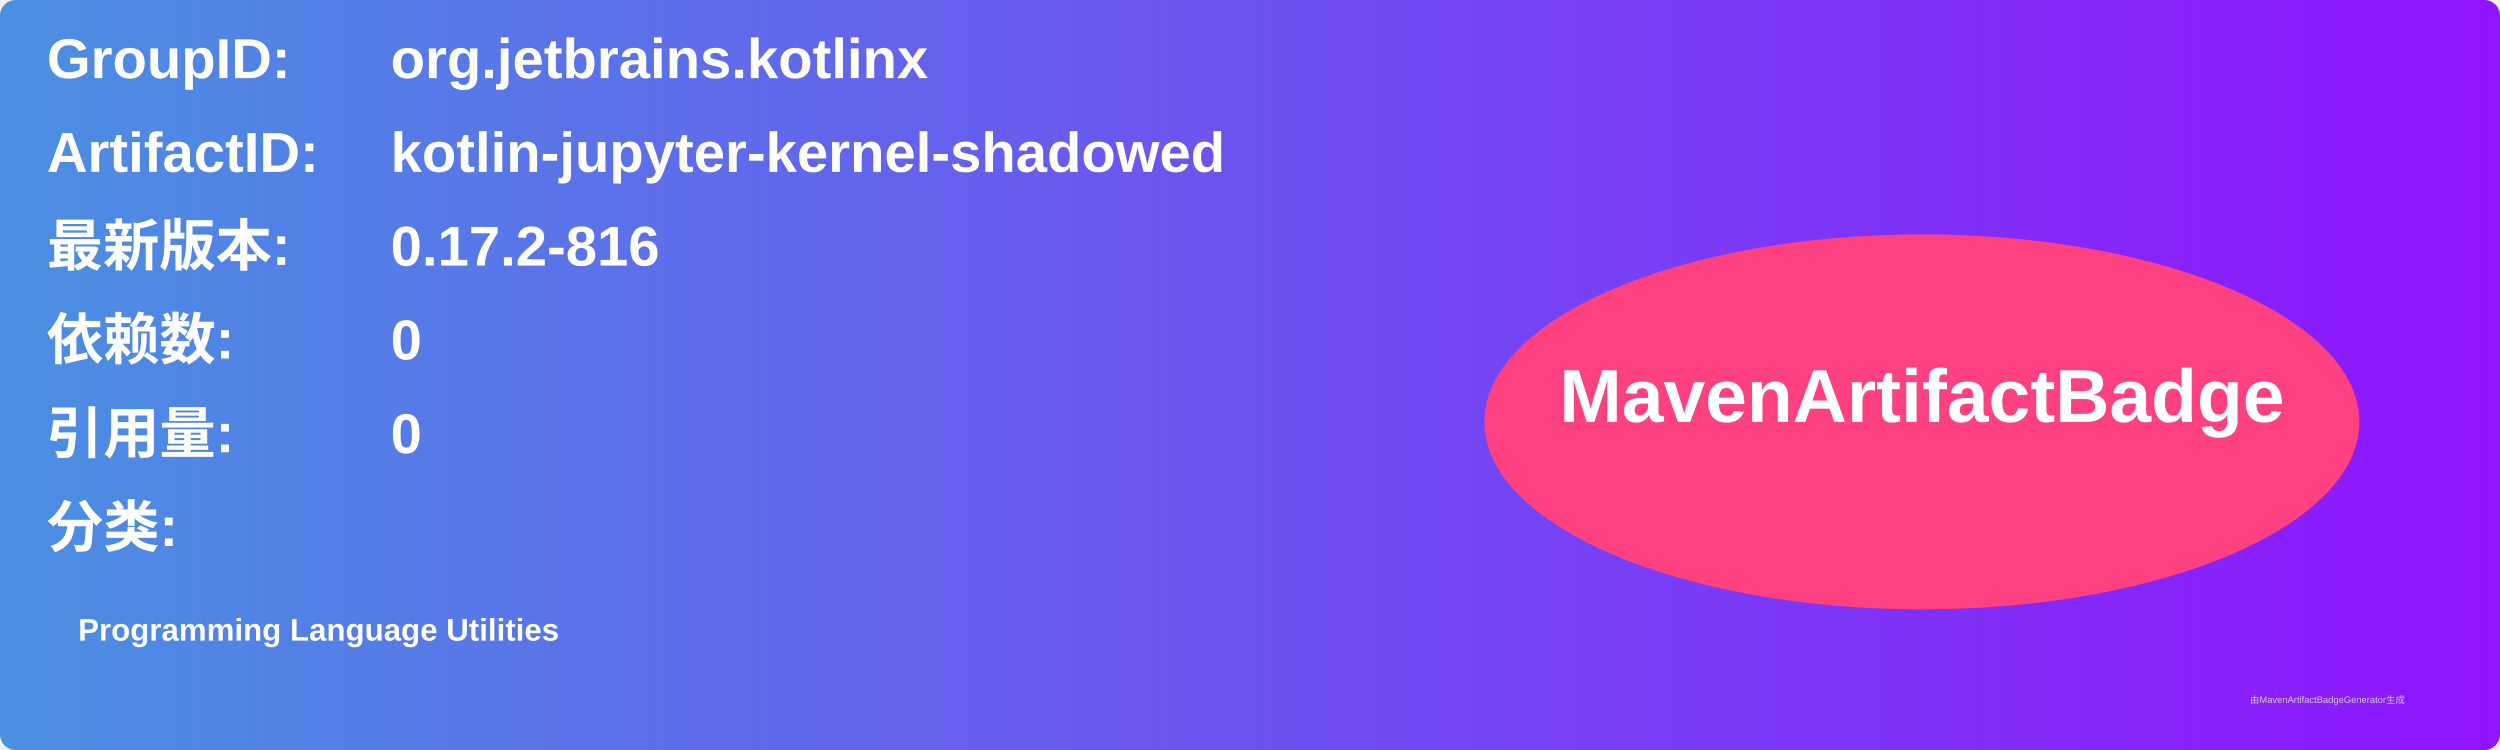
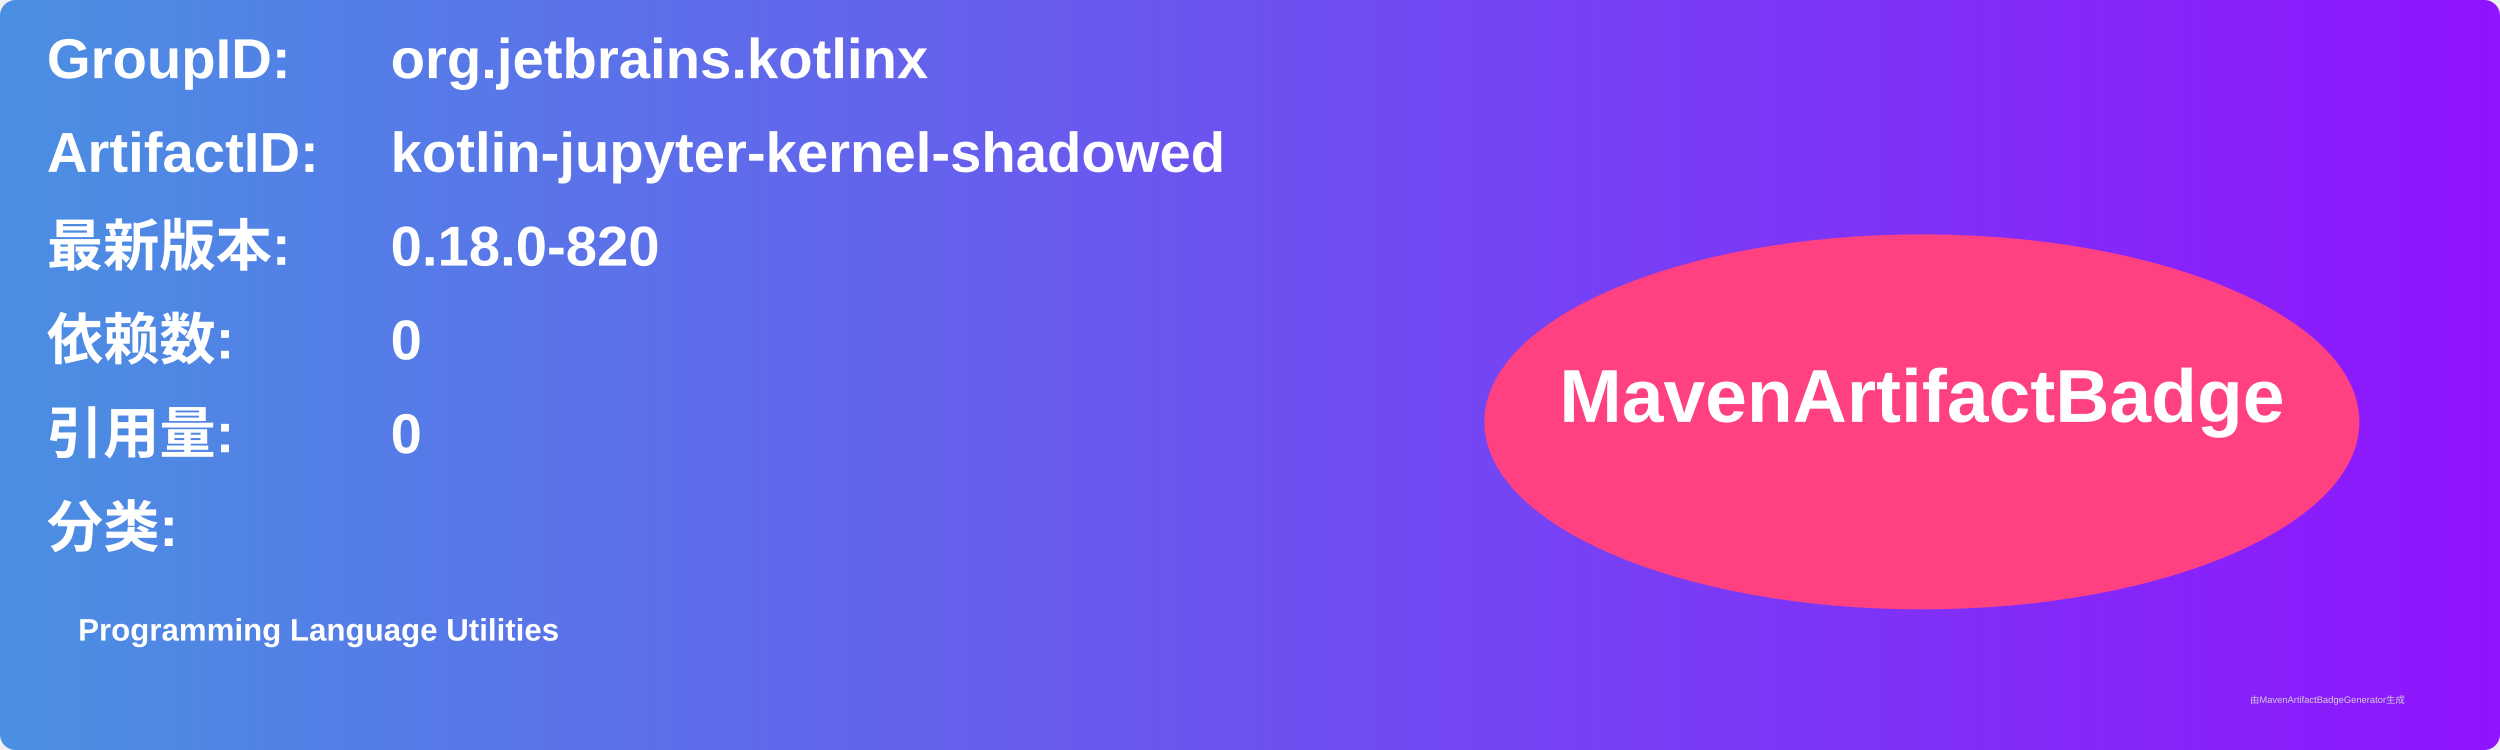
<svg xmlns="http://www.w3.org/2000/svg" width="800" height="240" viewBox="0 0 800 240">
  <linearGradient id="grad" x1="0%" y1="0%" x2="100%" y2="0%">
    <stop offset="0%" stop-color="#4a90e2" />
    <stop offset="100%" stop-color="#9013fe" />
  </linearGradient>
  <rect width="100%" height="100%" rx="5" ry="5" fill="url(#grad)" />
  <g transform="translate(15, 15)">
    <text x="0" y="10" font-family="Arial" font-size="18" fill="white" font-weight="bold" width="260">GroupID:</text>
    <text x="110" y="10" font-family="Arial" font-size="18" fill="white" font-weight="bold" width="460">org.jetbrains.kotlinx</text>
    <text x="0" y="40" font-family="Arial" font-size="18" fill="white" font-weight="bold" width="260">ArtifactID:</text>
    <text x="110" y="40" font-family="Arial" font-size="18" fill="white" font-weight="bold" width="460">kotlin-jupyter-kernel-shadowed</text>
    <text x="0" y="70" font-family="Arial" font-size="18" fill="white" font-weight="bold">最新版本:</text>
    <text x="110" y="70" font-family="Arial" font-size="18" fill="white" font-weight="bold">
-       <tspan font-weight="bold">0.17.2-816</tspan>
+       <tspan font-weight="bold">0.18.0-820</tspan>
    </text>
    <text x="0" y="100" font-family="Arial" font-size="18" fill="white" font-weight="bold">依赖数: </text>
    <text x="110" y="100" font-family="Arial" font-size="18" fill="white">
      <tspan font-weight="bold">0</tspan>
    </text>
    <text x="0" y="130" font-family="Arial" font-size="18" fill="white" font-weight="bold">引用量: </text>
    <text x="110" y="130" font-family="Arial" font-size="18" fill="white">
      <tspan font-weight="bold">0</tspan>
    </text>
    <text x="0" y="160" font-family="Arial" font-size="18" fill="white" font-weight="bold">分类:</text>
    <text x="10" y="190" font-family="Arial" font-size="10" fill="white">
      <tspan font-weight="bold">Programming Language Utilities</tspan>
    </text>
    <ellipse cx="600" cy="120" rx="140" ry="60" fill="#ff4081" />
    <text x="600" y="120" text-anchor="middle" font-family="Arial" font-size="24" fill="white" font-weight="bold">MavenArtifactBadge</text>
  </g>
  <text x="720" y="225" font-family="Arial" font-size="3" fill="#d0d0d0">由MavenArtifactBadgeGenerator生成</text>
</svg>
